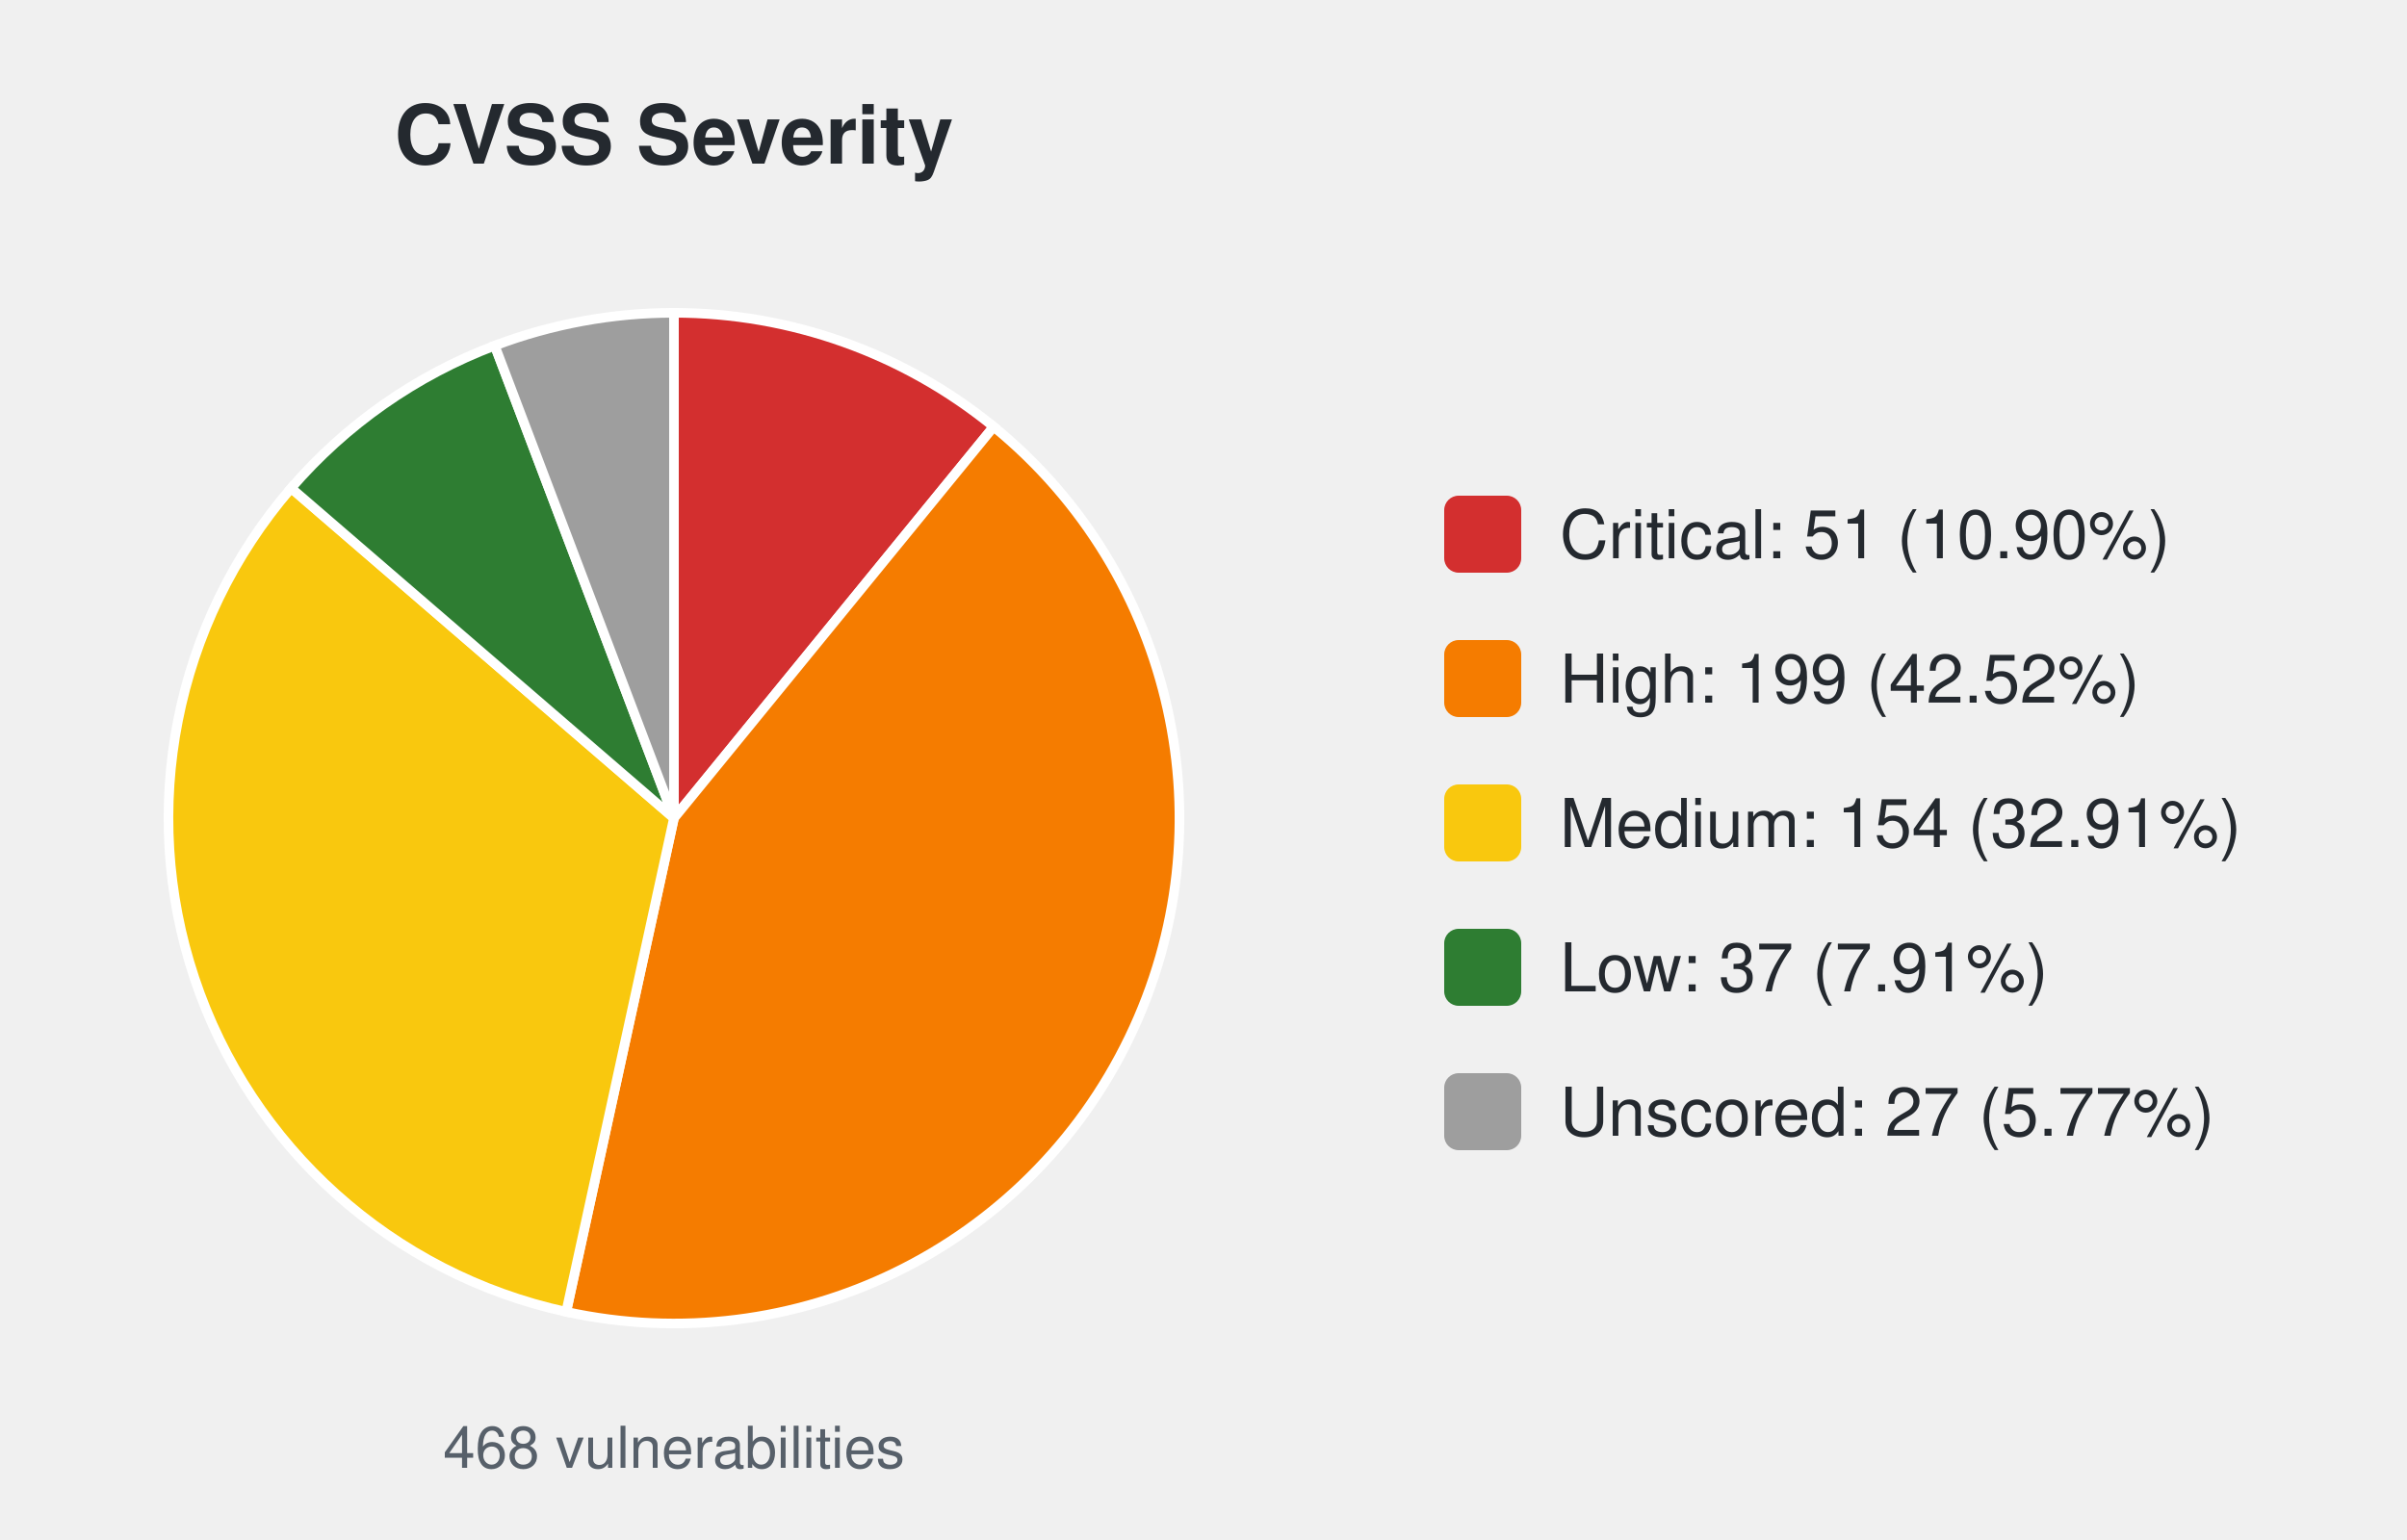
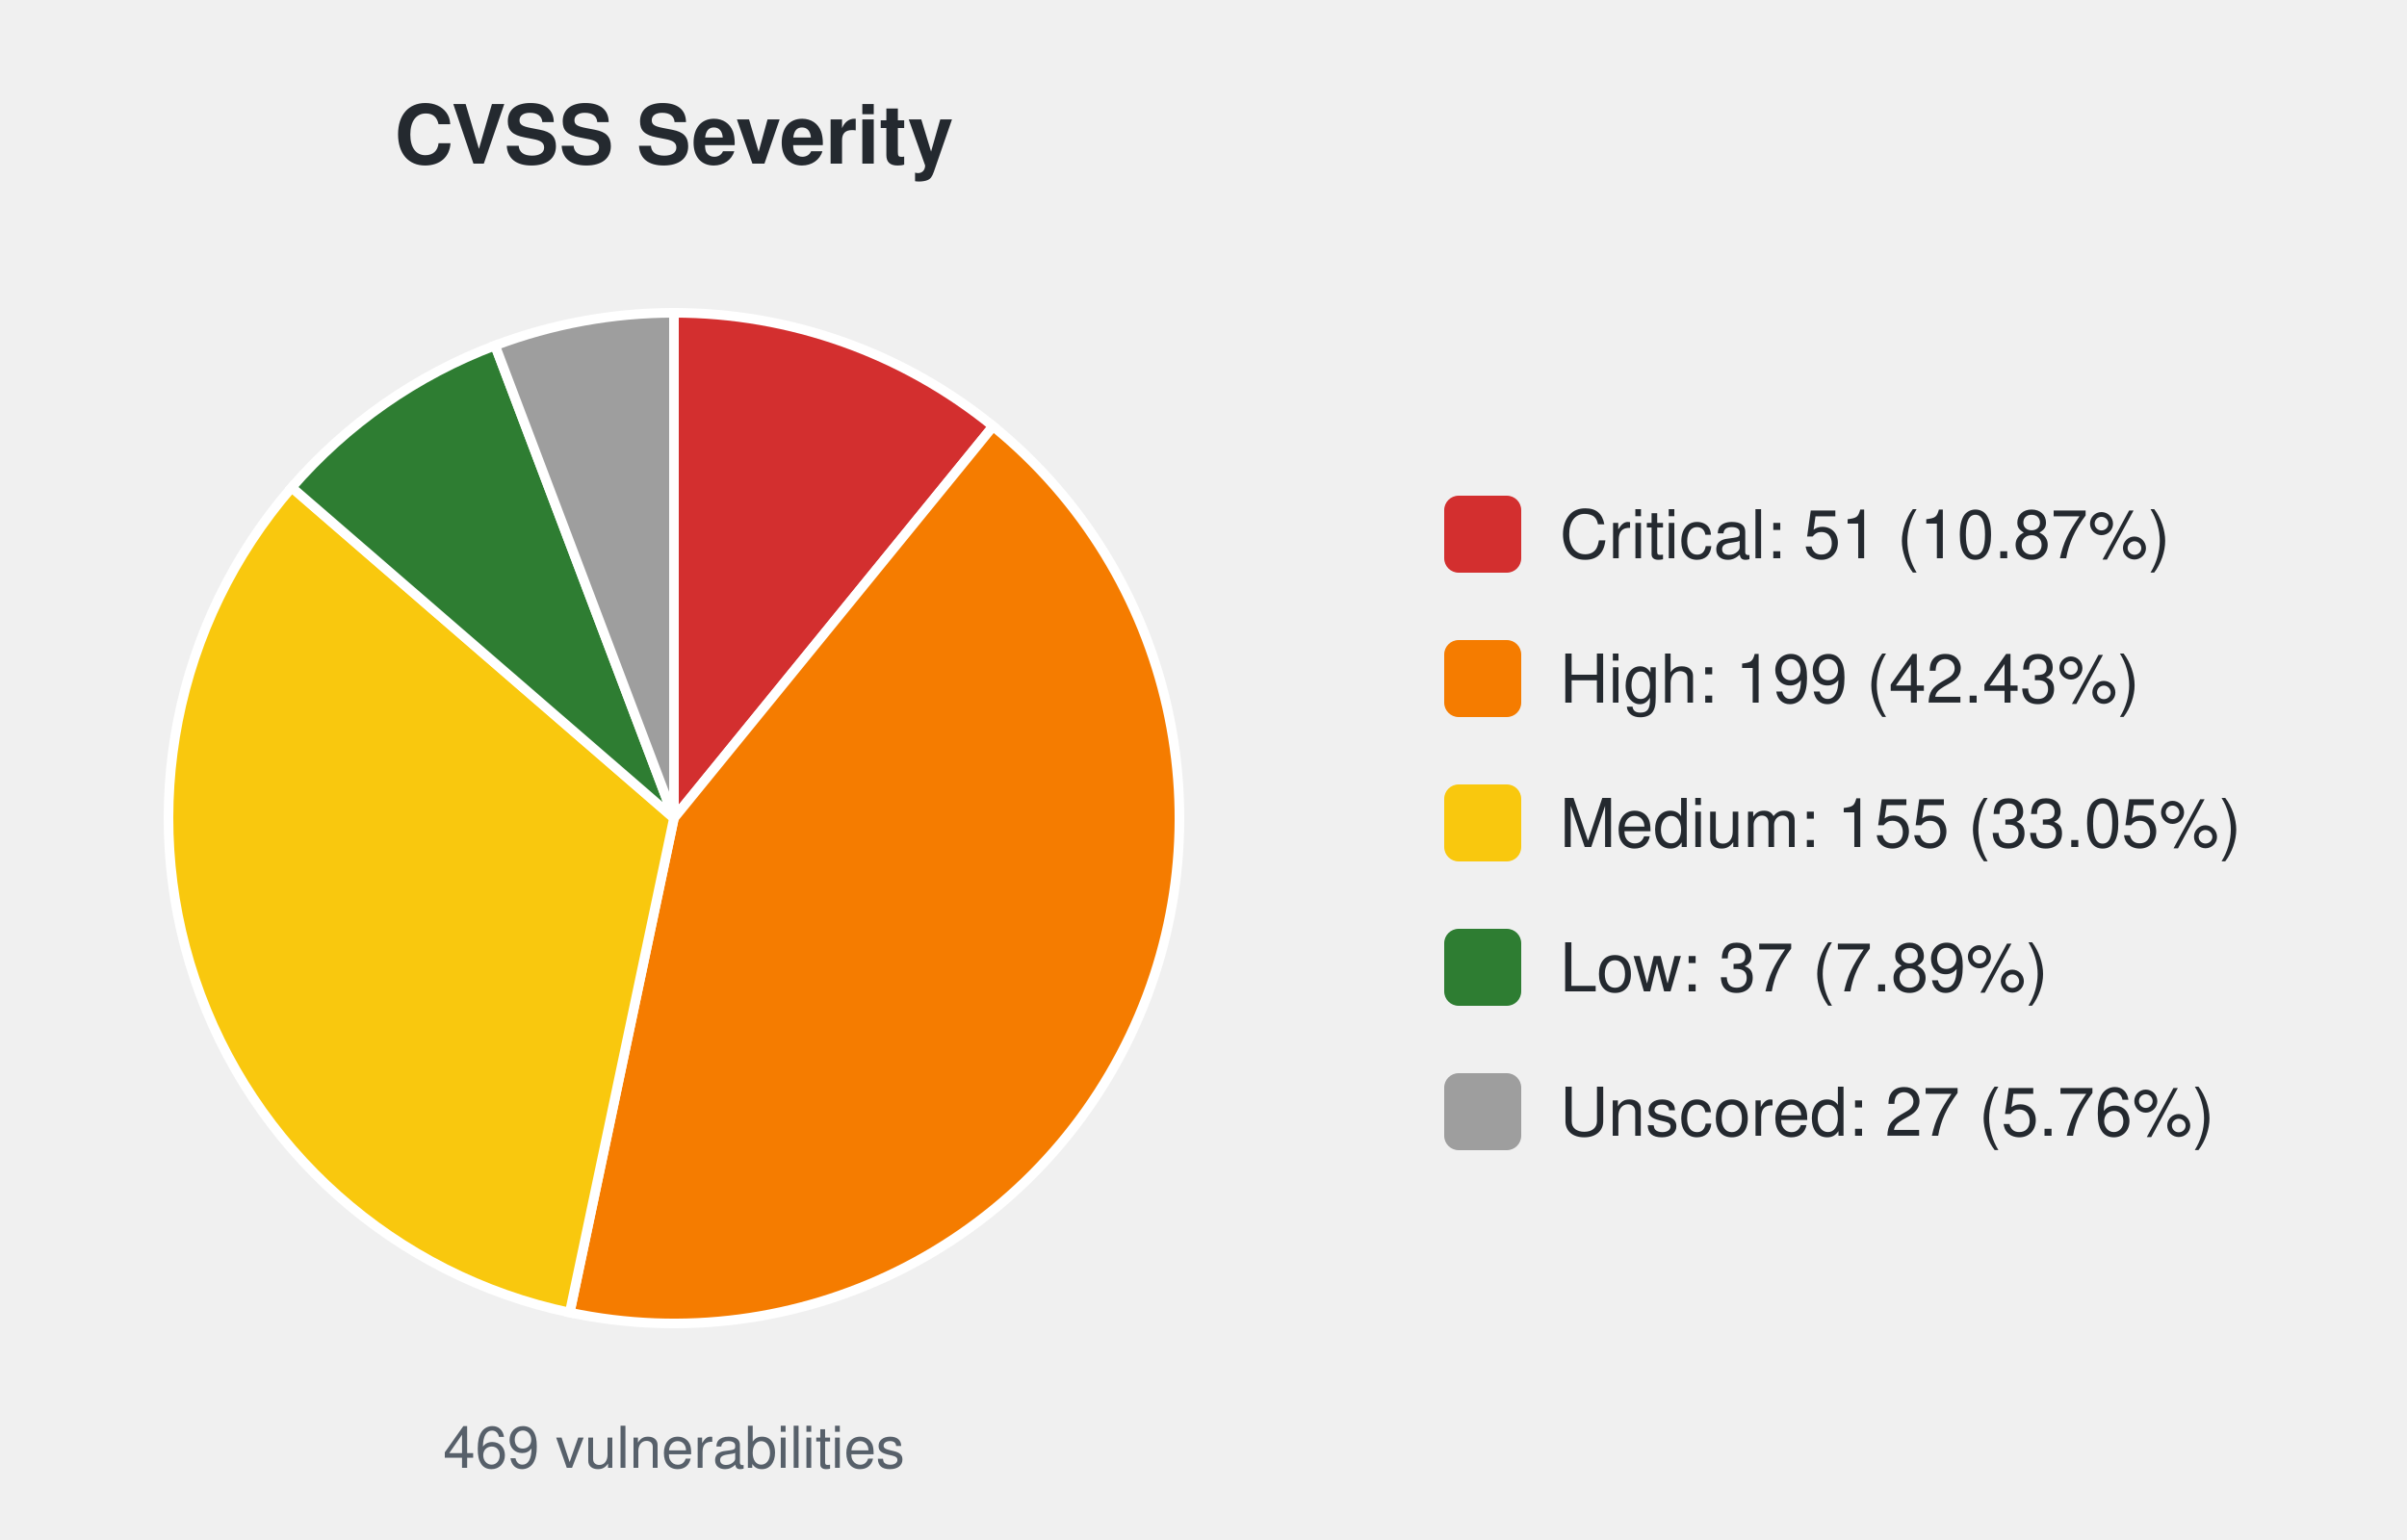
<svg xmlns="http://www.w3.org/2000/svg" width="500" height="320" viewBox="0 0 500 320" font-family="-apple-system,Segoe UI,Helvetica,Arial,sans-serif">
  <text x="140.0" y="34" font-size="17" font-weight="600" text-anchor="middle" fill="#24292f">CVSS Severity</text>
-   <path d="M140.00,170.00 L140.00,65.00 A105.0,105.0 0 0 1 206.41,88.67 Z" fill="#d32f2f" stroke="#ffffff" stroke-width="2" />
-   <path d="M140.00,170.00 L206.41,88.67 A105.0,105.0 0 0 1 117.62,272.59 Z" fill="#f57c00" stroke="#ffffff" stroke-width="2" />
-   <path d="M140.00,170.00 L117.62,272.59 A105.0,105.0 0 0 1 60.48,101.43 Z" fill="#f9c80e" stroke="#ffffff" stroke-width="2" />
-   <path d="M140.00,170.00 L60.48,101.43 A105.0,105.0 0 0 1 102.77,71.82 Z" fill="#2e7d32" stroke="#ffffff" stroke-width="2" />
-   <path d="M140.00,170.00 L102.77,71.82 A105.0,105.0 0 0 1 140.00,65.00 Z" fill="#9e9e9e" stroke="#ffffff" stroke-width="2" />
-   <text x="140.0" y="305" font-size="12" text-anchor="middle" fill="#57606a">468 vulnerabilities</text>
+   <path d="M140.00,170.00 L140.00,65.00 A105.0,105.0 0 0 1 206.29,88.57 Z" fill="#d32f2f" stroke="#ffffff" stroke-width="2" />
+   <path d="M140.00,170.00 L206.29,88.57 A105.0,105.0 0 0 1 118.35,272.74 Z" fill="#f57c00" stroke="#ffffff" stroke-width="2" />
+   <path d="M140.00,170.00 L118.35,272.74 A105.0,105.0 0 0 1 60.60,101.29 Z" fill="#f9c80e" stroke="#ffffff" stroke-width="2" />
+   <path d="M140.00,170.00 L60.60,101.29 A105.0,105.0 0 0 1 102.84,71.79 Z" fill="#2e7d32" stroke="#ffffff" stroke-width="2" />
+   <path d="M140.00,170.00 L102.84,71.79 A105.0,105.0 0 0 1 140.00,65.00 Z" fill="#9e9e9e" stroke="#ffffff" stroke-width="2" />
+   <text x="140.0" y="305" font-size="12" text-anchor="middle" fill="#57606a">469 vulnerabilities</text>
  <rect x="300.0" y="103.0" width="16" height="16" rx="3" fill="#d32f2f" />
-   <text x="324.0" y="116.0" font-size="14" fill="#24292f">Critical: 51 (10.90%)</text>
+   <text x="324.0" y="116.0" font-size="14" fill="#24292f">Critical: 51 (10.87%)</text>
  <rect x="300.0" y="133.0" width="16" height="16" rx="3" fill="#f57c00" />
-   <text x="324.0" y="146.0" font-size="14" fill="#24292f">High: 199 (42.52%)</text>
+   <text x="324.0" y="146.0" font-size="14" fill="#24292f">High: 199 (42.43%)</text>
  <rect x="300.0" y="163.0" width="16" height="16" rx="3" fill="#f9c80e" />
-   <text x="324.0" y="176.0" font-size="14" fill="#24292f">Medium: 154 (32.91%)</text>
+   <text x="324.0" y="176.0" font-size="14" fill="#24292f">Medium: 155 (33.05%)</text>
  <rect x="300.0" y="193.0" width="16" height="16" rx="3" fill="#2e7d32" />
-   <text x="324.0" y="206.0" font-size="14" fill="#24292f">Low: 37 (7.91%)</text>
+   <text x="324.0" y="206.0" font-size="14" fill="#24292f">Low: 37 (7.89%)</text>
  <rect x="300.0" y="223.0" width="16" height="16" rx="3" fill="#9e9e9e" />
-   <text x="324.0" y="236.0" font-size="14" fill="#24292f">Unscored: 27 (5.77%)</text>
+   <text x="324.0" y="236.0" font-size="14" fill="#24292f">Unscored: 27 (5.76%)</text>
</svg>
